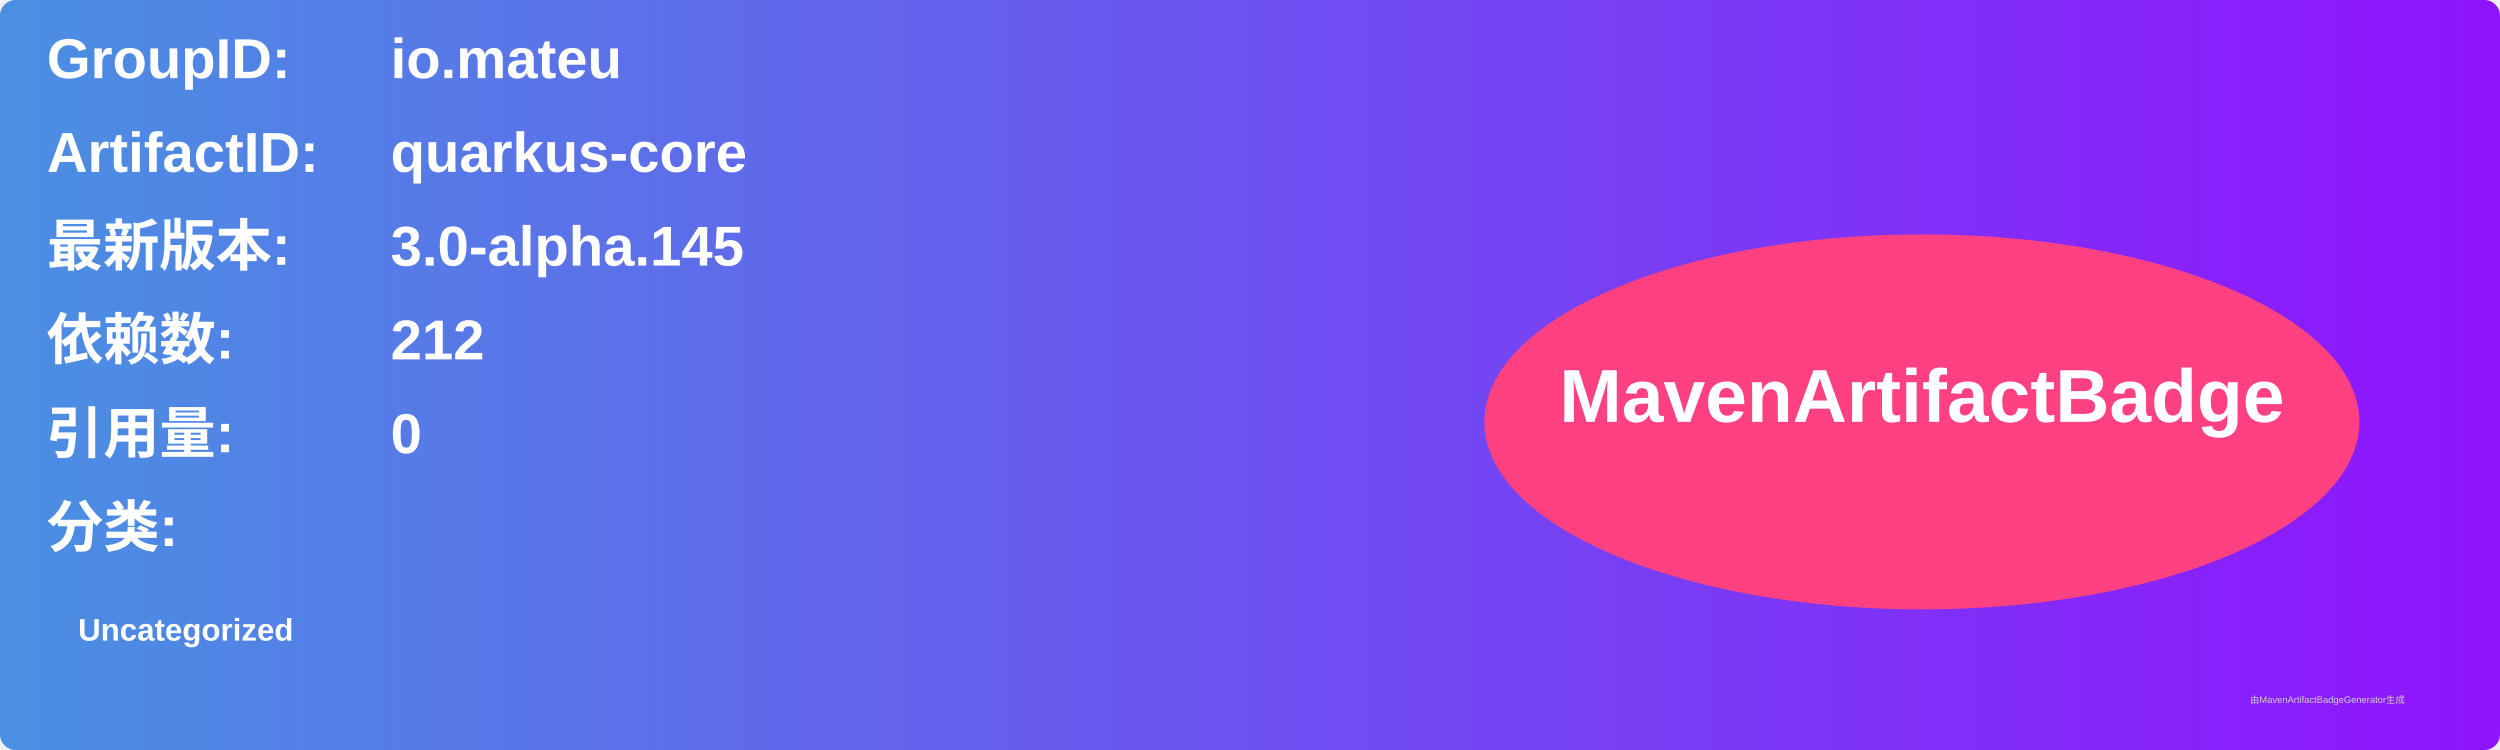
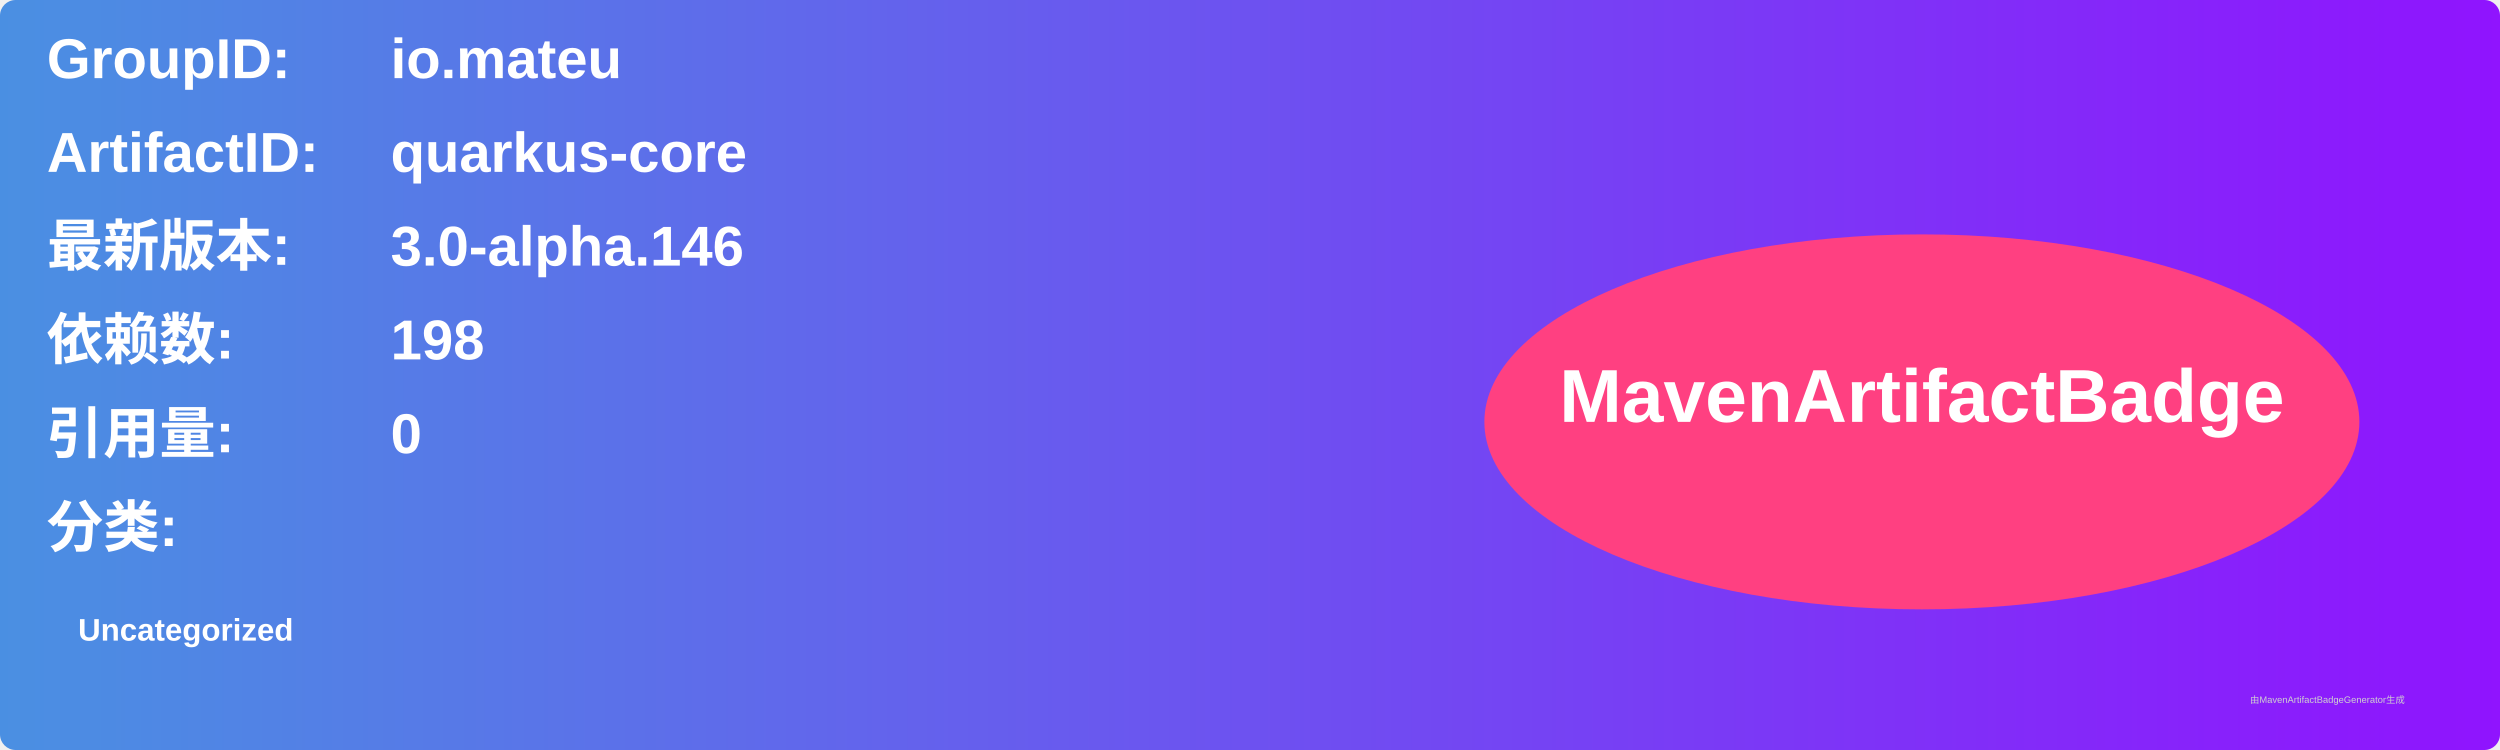
<svg xmlns="http://www.w3.org/2000/svg" width="800" height="240" viewBox="0 0 800 240">
  <linearGradient id="grad" x1="0%" y1="0%" x2="100%" y2="0%">
    <stop offset="0%" stop-color="#4a90e2" />
    <stop offset="100%" stop-color="#9013fe" />
  </linearGradient>
  <rect width="100%" height="100%" rx="5" ry="5" fill="url(#grad)" />
  <g transform="translate(15, 15)">
    <text x="0" y="10" font-family="Arial" font-size="18" fill="white" font-weight="bold" width="260">GroupID:</text>
    <text x="110" y="10" font-family="Arial" font-size="18" fill="white" font-weight="bold" width="460">io.mateu</text>
    <text x="0" y="40" font-family="Arial" font-size="18" fill="white" font-weight="bold" width="260">ArtifactID:</text>
    <text x="110" y="40" font-family="Arial" font-size="18" fill="white" font-weight="bold" width="460">quarkus-core</text>
    <text x="0" y="70" font-family="Arial" font-size="18" fill="white" font-weight="bold">最新版本:</text>
    <text x="110" y="70" font-family="Arial" font-size="18" fill="white" font-weight="bold">
-       <tspan font-weight="bold">3.0-alpha.145</tspan>
+       <tspan font-weight="bold">3.0-alpha.146</tspan>
    </text>
    <text x="0" y="100" font-family="Arial" font-size="18" fill="white" font-weight="bold">依赖数: </text>
    <text x="110" y="100" font-family="Arial" font-size="18" fill="white">
-       <tspan font-weight="bold">212</tspan>
+       <tspan font-weight="bold">198</tspan>
    </text>
    <text x="0" y="130" font-family="Arial" font-size="18" fill="white" font-weight="bold">引用量: </text>
    <text x="110" y="130" font-family="Arial" font-size="18" fill="white">
      <tspan font-weight="bold">0</tspan>
    </text>
    <text x="0" y="160" font-family="Arial" font-size="18" fill="white" font-weight="bold">分类:</text>
    <text x="10" y="190" font-family="Arial" font-size="10" fill="white">
      <tspan font-weight="bold">Uncategorized</tspan>
    </text>
    <ellipse cx="600" cy="120" rx="140" ry="60" fill="#ff4081" />
    <text x="600" y="120" text-anchor="middle" font-family="Arial" font-size="24" fill="white" font-weight="bold">MavenArtifactBadge</text>
  </g>
  <text x="720" y="225" font-family="Arial" font-size="3" fill="#d0d0d0">由MavenArtifactBadgeGenerator生成</text>
</svg>
